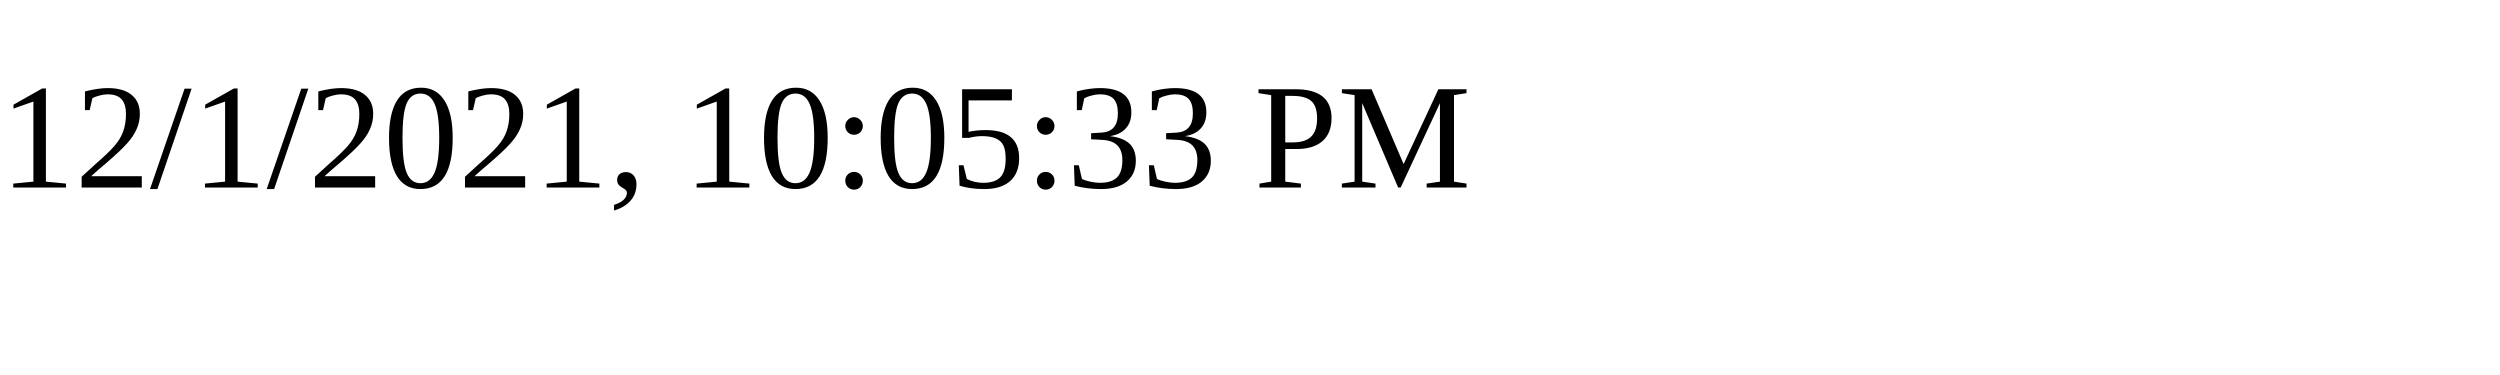
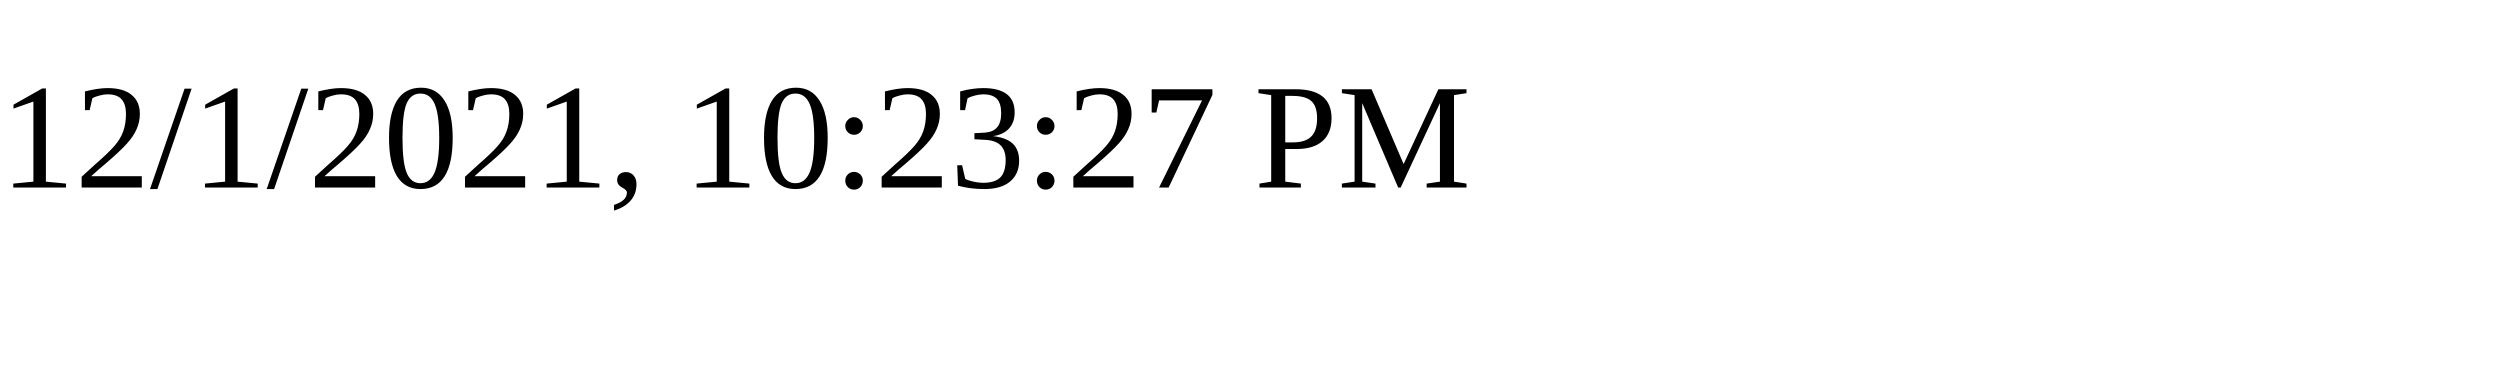
<svg xmlns="http://www.w3.org/2000/svg" height="30" width="200">
-   <text x="0" y="15">12/1/2021, 10:05:33 PM</text>
+   <text x="0" y="15">12/1/2021, 10:23:27 PM</text>
</svg>
